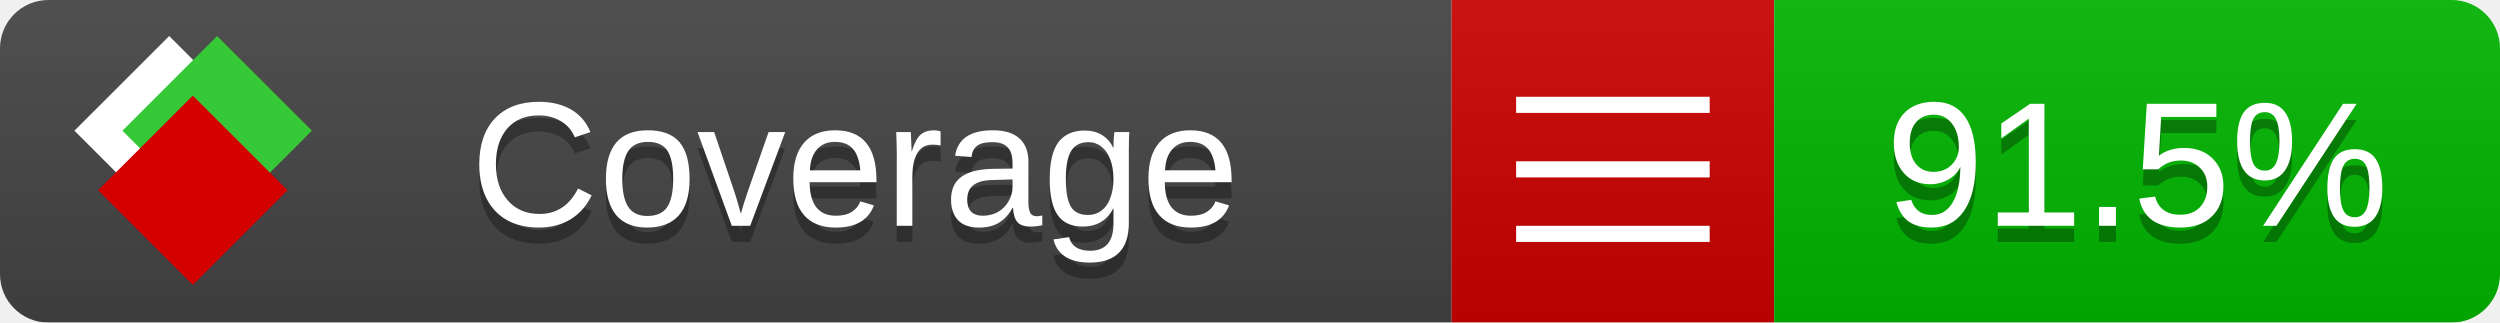
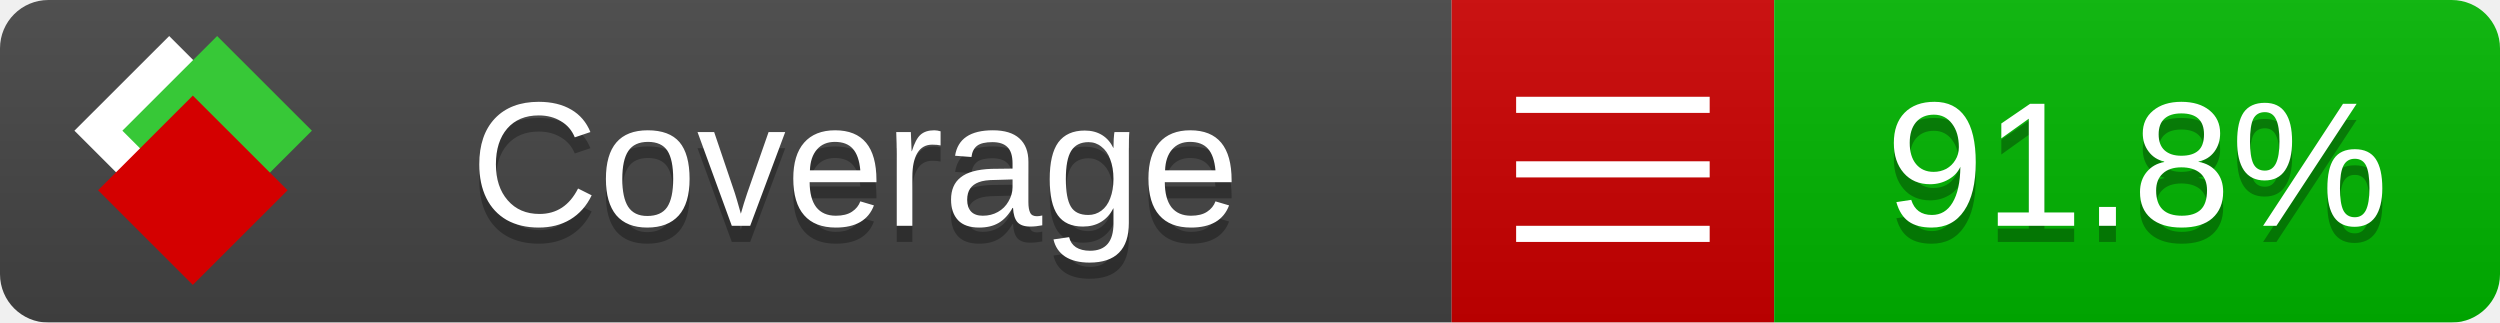
<svg xmlns="http://www.w3.org/2000/svg" xmlns:xlink="http://www.w3.org/1999/xlink" width="155" height="20">
  <style type="text/css">
          
            @keyframes fade1 {
                0% { visibility: visible; opacity: 1; }
               27% { visibility: visible; opacity: 1; }
               33% { visibility: hidden; opacity: 0; }
               60% { visibility: hidden; opacity: 0; }
               66% { visibility: hidden; opacity: 0; }
               93% { visibility: hidden; opacity: 0; }
              100% { visibility: visible; opacity: 1; }
            }
            @keyframes fade2 {
                0% { visibility: hidden; opacity: 0; }
               27% { visibility: hidden; opacity: 0; }
               33% { visibility: visible; opacity: 1; }
               60% { visibility: visible; opacity: 1; }
               66% { visibility: hidden; opacity: 0; }
               93% { visibility: hidden; opacity: 0; }
              100% { visibility: hidden; opacity: 0; }
            }
            @keyframes fade3 {
                0% { visibility: hidden; opacity: 0; }
               27% { visibility: hidden; opacity: 0; }
               33% { visibility: hidden; opacity: 0; }
               60% { visibility: hidden; opacity: 0; }
               66% { visibility: visible; opacity: 1; }
               93% { visibility: visible; opacity: 1; }
              100% { visibility: hidden; opacity: 0; }
            }
            .linecoverage {
                animation-duration: 15s;
                animation-name: fade1;
                animation-iteration-count: infinite;
            }
            .branchcoverage {
                animation-duration: 15s;
                animation-name: fade2;
                animation-iteration-count: infinite;
            }
            .methodcoverage {
                animation-duration: 15s;
                animation-name: fade3;
                animation-iteration-count: infinite;
            }
          
    </style>
  <defs>
    <linearGradient id="gradient" x2="0" y2="100%">
      <stop offset="0" stop-color="#bbb" stop-opacity=".1" />
      <stop offset="1" stop-opacity=".1" />
    </linearGradient>
    <linearGradient id="c">
      <stop offset="0" stop-color="#d40000" />
      <stop offset="1" stop-color="#ff2a2a" />
    </linearGradient>
    <linearGradient id="a">
      <stop offset="0" stop-color="#e0e0de" />
      <stop offset="1" stop-color="#fff" />
    </linearGradient>
    <linearGradient id="b">
      <stop offset="0" stop-color="#37c837" />
      <stop offset="1" stop-color="#217821" />
    </linearGradient>
    <linearGradient xlink:href="#a" id="e" x1="106.44" x2="69.96" y1="-11.96" y2="-46.84" gradientTransform="matrix(-.8426 -.00045 -.00045 -.8426 -94.27 -75.82)" gradientUnits="userSpaceOnUse" />
    <linearGradient xlink:href="#b" id="f" x1="56.19" x2="77.97" y1="-23.45" y2="10.62" gradientTransform="matrix(.8426 .00045 .00045 .8426 94.27 75.82)" gradientUnits="userSpaceOnUse" />
    <linearGradient xlink:href="#c" id="g" x1="79.98" x2="132.9" y1="10.79" y2="10.79" gradientTransform="matrix(.8426 .00045 .00045 .8426 94.27 75.82)" gradientUnits="userSpaceOnUse" />
    <mask id="mask">
      <rect width="155" height="20" rx="3" fill="#fff" />
    </mask>
    <g id="icon" transform="matrix(.04486 0 0 .04481 -.48 -.63)">
      <rect width="52.92" height="52.92" x="-109.72" y="-27.13" fill="url(#e)" transform="rotate(-135)" />
      <rect width="52.92" height="52.92" x="70.19" y="-39.18" fill="url(#f)" transform="rotate(45)" />
      <rect width="52.92" height="52.92" x="80.05" y="-15.74" fill="url(#g)" transform="rotate(45)" />
    </g>
  </defs>
  <g mask="url(#mask)">
    <rect x="0" y="0" width="90" height="20" fill="#444" />
    <rect x="90" y="0" width="20" height="20" fill="#c00" />
    <rect x="110" y="0" width="45" height="20" fill="#00B600" />
    <rect x="0" y="0" width="155" height="20" fill="url(#gradient)" />
  </g>
  <g>
    <path class="" stroke="#fff" d="M94 6.5 h12 M94 10.5 h12 M94 14.5 h12" />
  </g>
  <g fill="#fff" text-anchor="middle" font-family="Verdana,Arial,Geneva,sans-serif" font-size="11">
    <a xlink:href="https://github.com/danielpalme/ReportGenerator" target="_top">
      <use xlink:href="#icon" transform="translate(3,1) scale(3.5)" />
    </a>
    <text x="53" y="15" fill="#010101" fill-opacity=".3">Coverage</text>
    <text x="53" y="14" fill="#fff">Coverage</text>
-     <text class="" x="132.5" y="15" fill="#010101" fill-opacity=".3">91.5%</text>
-     <text class="" x="132.5" y="14">91.5%</text>
+     <text class="" x="132.5" y="15" fill="#010101" fill-opacity=".3">91.8%</text>
+     <text class="" x="132.5" y="14">91.8%</text>
  </g>
  <g>
    <rect class="" x="90" y="0" width="65" height="20" fill-opacity="0" />
  </g>
</svg>
